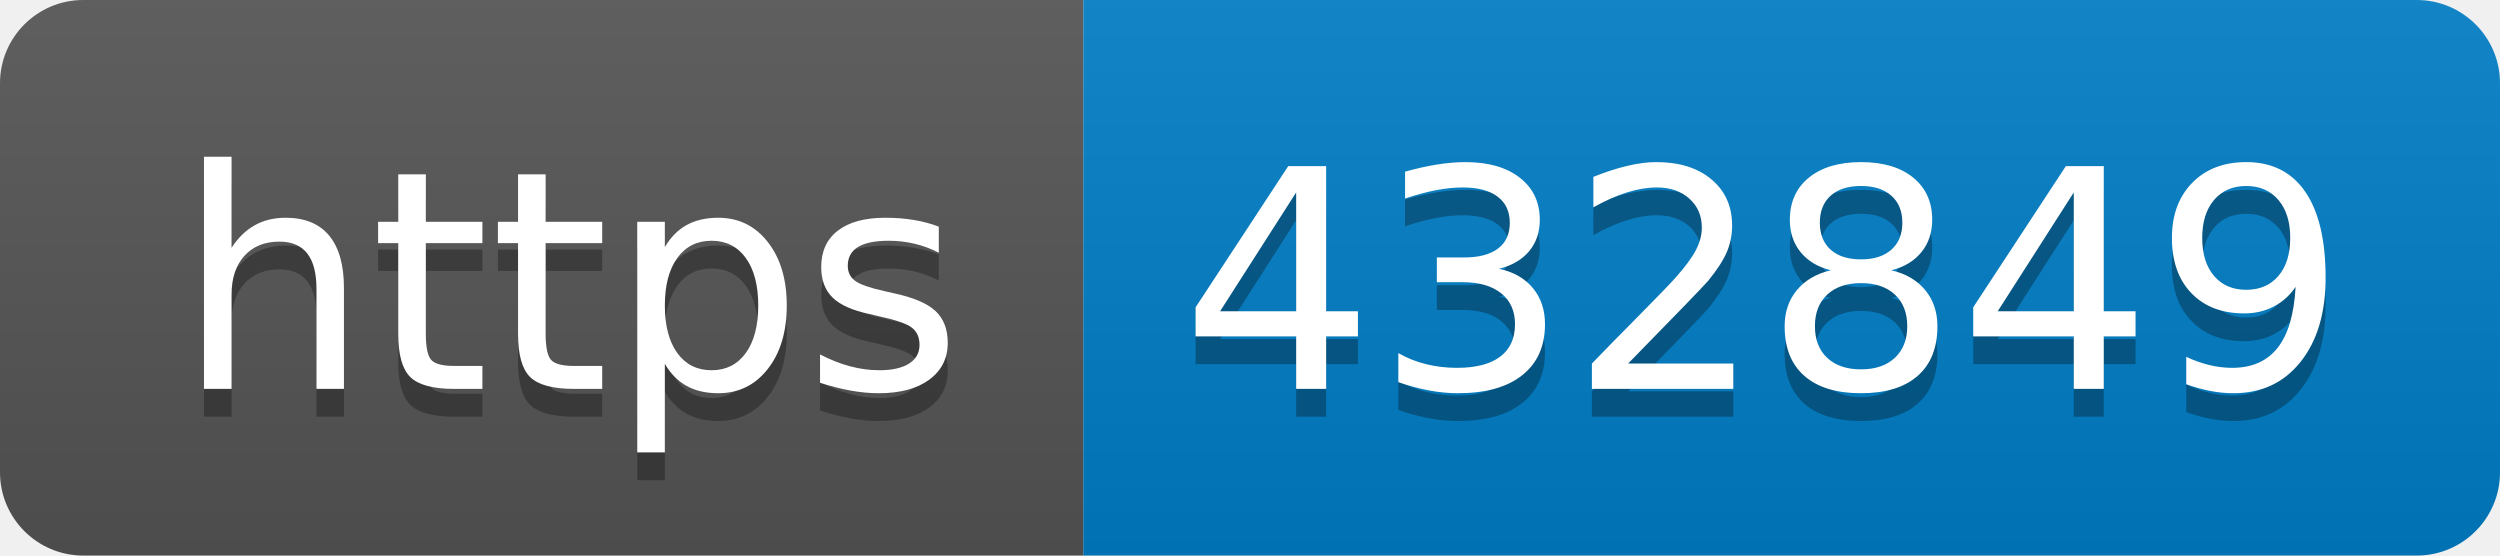
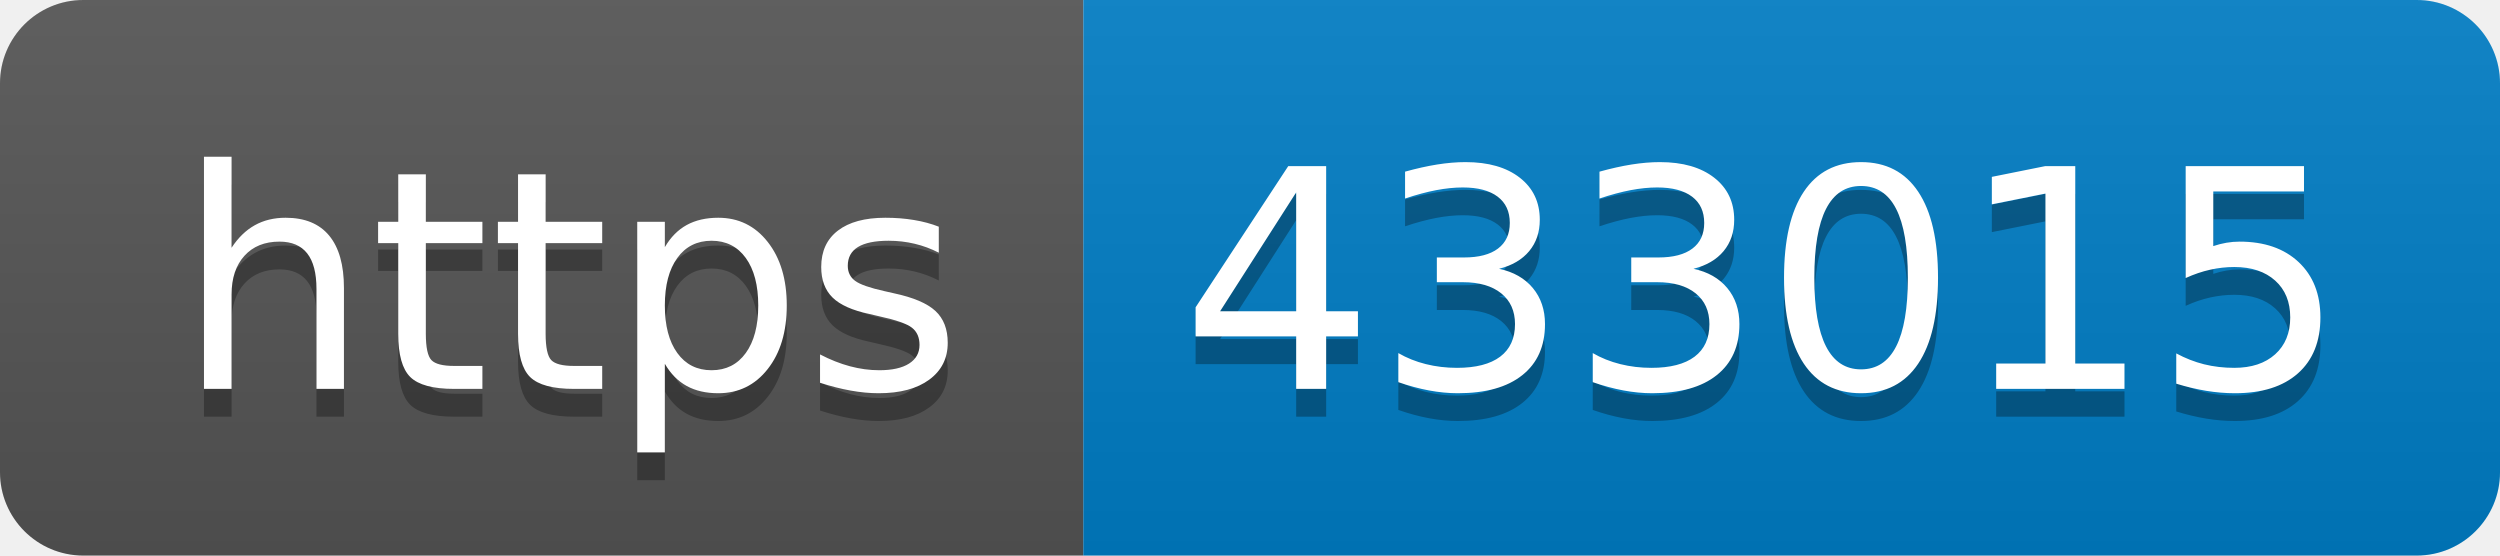
- <svg xmlns="http://www.w3.org/2000/svg" width="90" height="20" role="img" aria-label="https: 432849">
+ <svg xmlns="http://www.w3.org/2000/svg" width="90" height="20" role="img" aria-label="https: 433015">
  <linearGradient id="s" x2="0" y2="100%">
    <stop offset="0" stop-color="#bbb" stop-opacity=".1" />
    <stop offset="1" stop-opacity=".1" />
  </linearGradient>
  <clipPath id="r">
    <rect width="90" height="20" rx="3" fill="#fff" />
  </clipPath>
  <g clip-path="url(#r)">
    <rect width="39" height="20" fill="#555" />
    <rect x="39" width="51" height="20" fill="#007ec6" />
    <rect width="90" height="20" fill="url(#s)" />
  </g>
  <g fill="#fff" text-anchor="middle" font-family="Verdana,Geneva,DejaVu Sans,sans-serif" text-rendering="geometricPrecision" font-size="110">
    <text aria-hidden="true" x="205" y="150" fill="#010101" fill-opacity=".3" transform="scale(.1)" textLength="290">https</text>
    <text x="205" y="140" transform="scale(.1)" fill="#fff" textLength="290">https</text>
-     <text aria-hidden="true" x="635" y="150" fill="#010101" fill-opacity=".3" transform="scale(.1)" textLength="410">432849</text>
-     <text x="635" y="140" transform="scale(.1)" fill="#fff" textLength="410">432849</text>
+     <text aria-hidden="true" x="635" y="150" fill="#010101" fill-opacity=".3" transform="scale(.1)" textLength="410">433015</text>
+     <text x="635" y="140" transform="scale(.1)" fill="#fff" textLength="410">433015</text>
  </g>
</svg>
